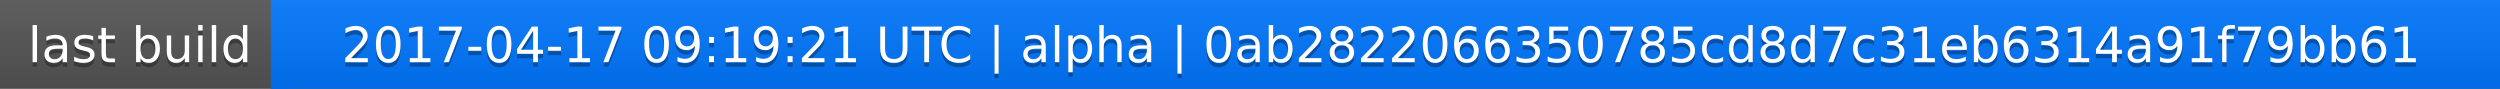
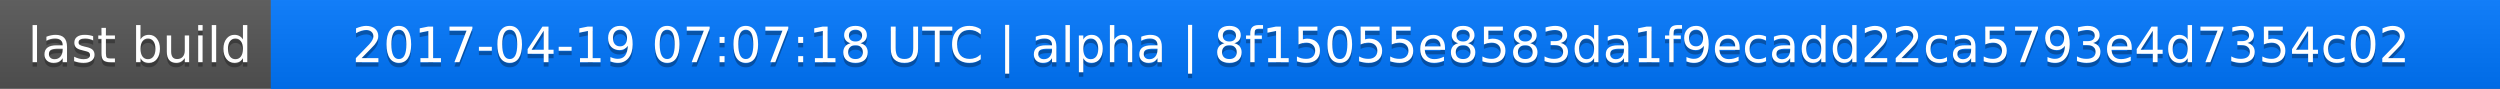
<svg xmlns="http://www.w3.org/2000/svg" width="563" height="20">
  <linearGradient id="a" x2="0" y2="100%">
    <stop offset="0" stop-color="#bbb" stop-opacity=".1" />
    <stop offset="1" stop-opacity=".1" />
  </linearGradient>
  <rect rx="0" width="563" height="20" fill="#555" />
  <rect rx="0" x="61" width="502" height="20" fill="#07f" />
  <path fill="#07f" d="M61 0h4v20h-4z" />
  <rect rx="0" width="563" height="20" fill="url(#a)" />
  <g fill="#fff" text-anchor="middle" font-family="DejaVu Sans,Verdana,Geneva,sans-serif" font-size="11">
    <text x="31.5" y="15" fill="#010101" fill-opacity=".3">last build</text>
    <text x="31.5" y="14">last build</text>
-     <text x="311" y="15" fill="#010101" fill-opacity=".3">2017-04-17 09:19:21 UTC | alpha | 0ab2822066350785cd8d7c31eb6314a91f79bb61</text>
-     <text x="311" y="14">2017-04-17 09:19:21 UTC | alpha | 0ab2822066350785cd8d7c31eb6314a91f79bb61</text>
+     <text x="311" y="15" fill="#010101" fill-opacity=".3">2017-04-19 07:07:18 UTC | alpha | 8f15055e8583da1f9ecadd22ca5793e4d7354c02</text>
+     <text x="311" y="14">2017-04-19 07:07:18 UTC | alpha | 8f15055e8583da1f9ecadd22ca5793e4d7354c02</text>
  </g>
</svg>
